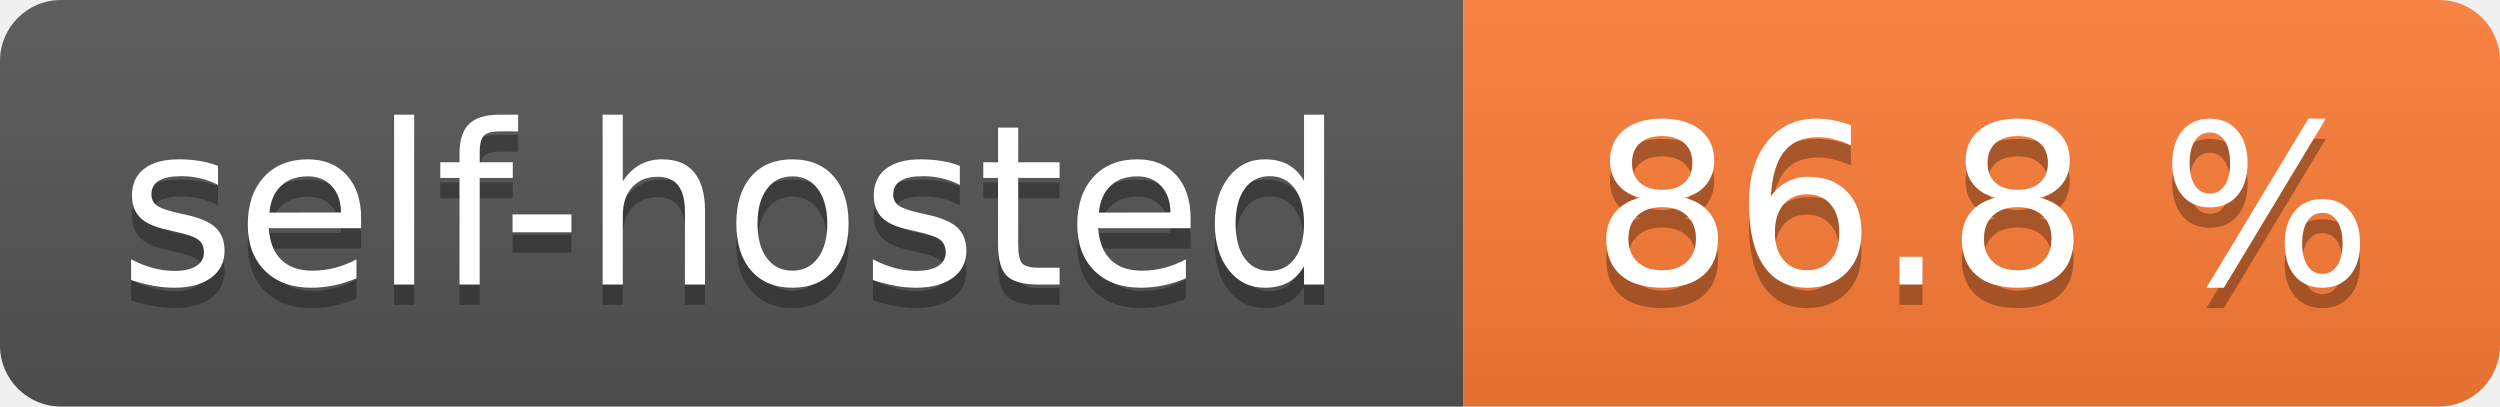
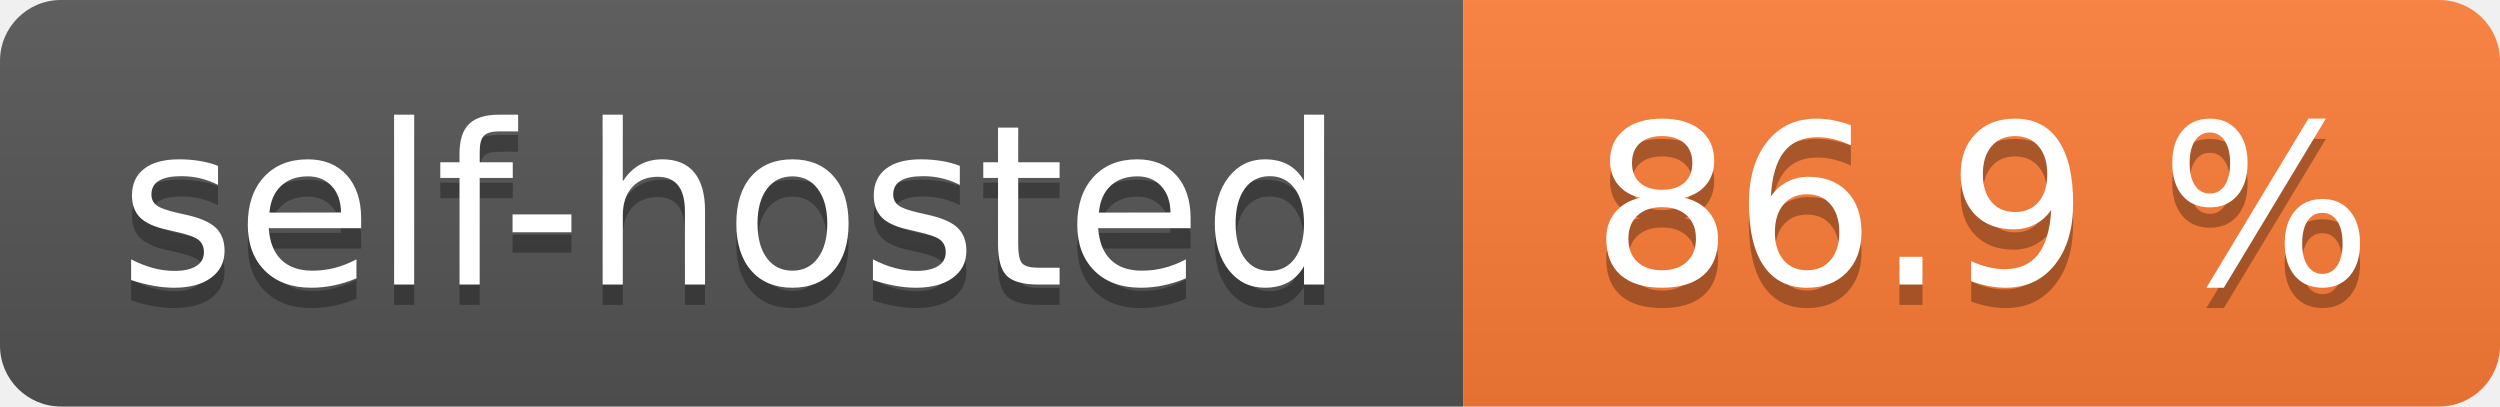
- <svg xmlns="http://www.w3.org/2000/svg" width="123" height="20" role="img" aria-label="self-hosted: 86.8 %">
+ <svg xmlns="http://www.w3.org/2000/svg" width="123" height="20" role="img" aria-label="self-hosted: 86.9 %">
  <linearGradient id="s" x2="0" y2="100%">
    <stop offset="0" stop-color="#bbb" stop-opacity=".1" />
    <stop offset="1" stop-opacity=".1" />
  </linearGradient>
  <clipPath id="r">
    <rect width="123" height="20" rx="3" fill="#fff" />
  </clipPath>
  <g clip-path="url(#r)">
    <rect width="72" height="20" fill="#555" />
    <rect x="72" width="51" height="20" fill="#fe7d37" />
    <rect width="123" height="20" fill="url(#s)" />
  </g>
  <g fill="#fff" text-anchor="middle" font-family="Verdana,Geneva,DejaVu Sans,sans-serif" text-rendering="geometricPrecision" font-size="110">
    <text aria-hidden="true" x="360.0" transform="scale(.1)" textLength="620" y="150" fill="#010101" fill-opacity=".3">self-hosted</text>
    <text x="360.0" transform="scale(.1)" textLength="620" y="140" fill="#fff">self-hosted</text>
-     <text aria-hidden="true" x="975.0" transform="scale(.1)" textLength="410" y="150" fill="#010101" fill-opacity=".3">86.8 %</text>
-     <text x="975.0" transform="scale(.1)" textLength="410" y="140" fill="#fff">86.8 %</text>
+     <text aria-hidden="true" x="975.0" transform="scale(.1)" textLength="410" y="150" fill="#010101" fill-opacity=".3">86.9 %</text>
+     <text x="975.0" transform="scale(.1)" textLength="410" y="140" fill="#fff">86.9 %</text>
  </g>
</svg>
